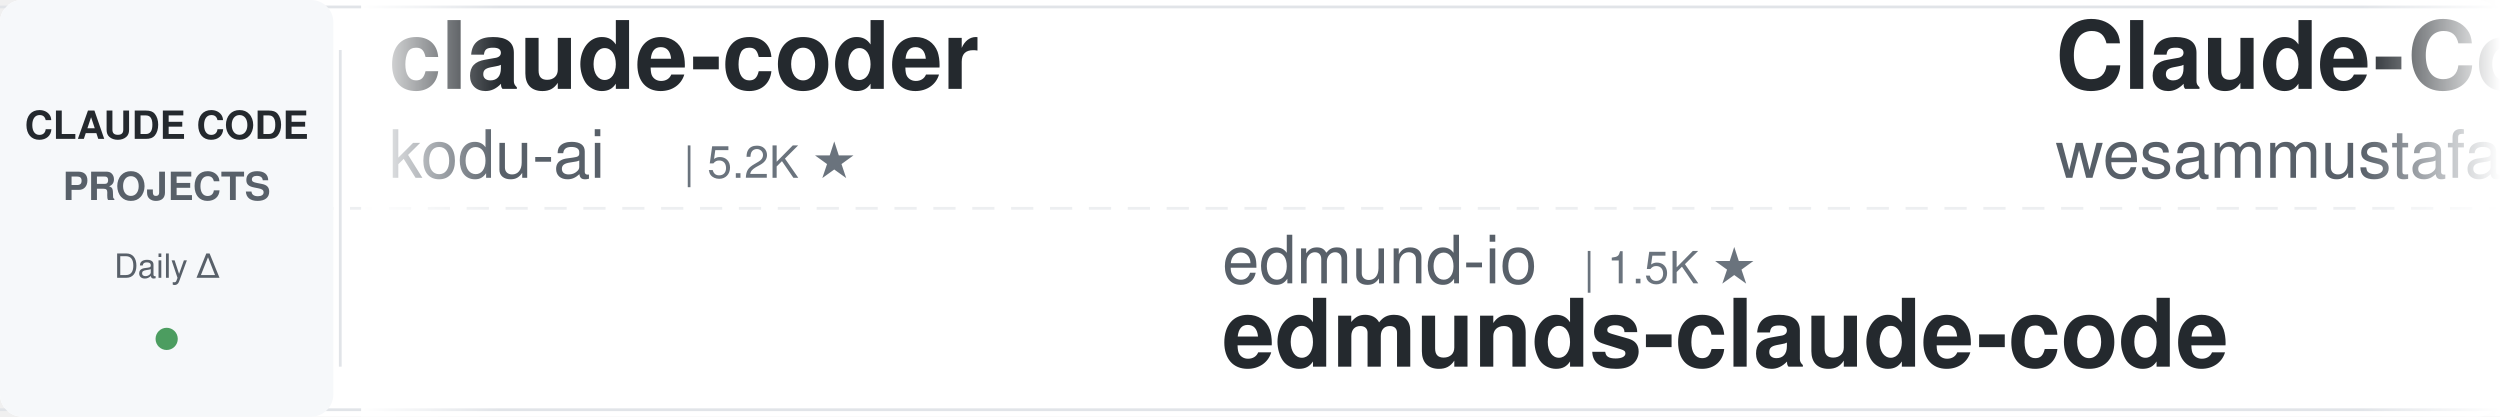
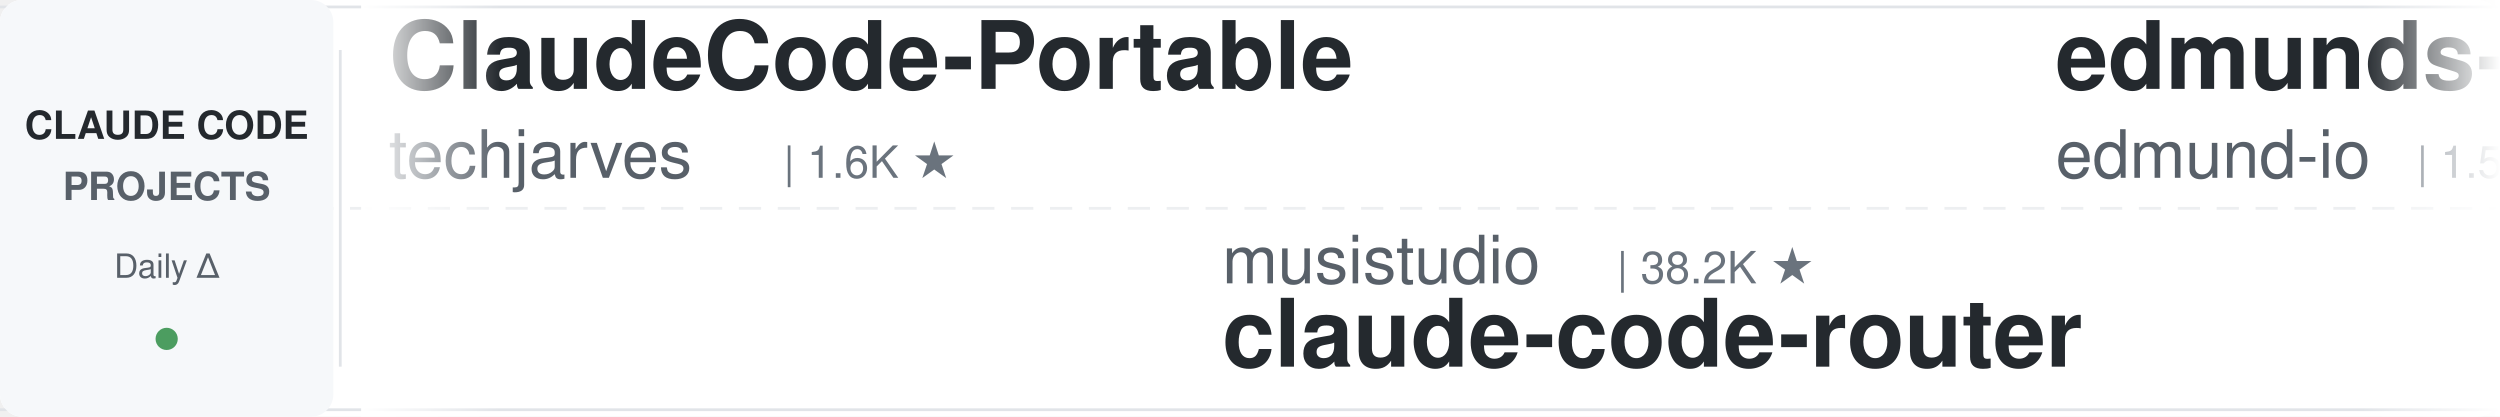
<svg xmlns="http://www.w3.org/2000/svg" width="900" height="150">
  <defs>
    <linearGradient id="leftFade" x1="0%" y1="0%" x2="100%" y2="0%">
      <stop offset="0%" style="stop-color:#ffffff;stop-opacity:1" />
      <stop offset="100%" style="stop-color:#ffffff;stop-opacity:0" />
    </linearGradient>
    <linearGradient id="rightFade" x1="0%" y1="0%" x2="100%" y2="0%">
      <stop offset="0%" style="stop-color:#ffffff;stop-opacity:0" />
      <stop offset="100%" style="stop-color:#ffffff;stop-opacity:1" />
    </linearGradient>
  </defs>
  <rect width="900" height="150" fill="#ffffff" rx="8" />
  <rect x="0" y="2" width="900" height="1" fill="#e1e4e8" />
  <rect x="0" y="147" width="900" height="1" fill="#e1e4e8" />
  <line x1="0" y1="75" x2="900" y2="75" stroke="#e1e4e8" stroke-width="1" stroke-dasharray="8 6" opacity="0.6" />
  <rect x="0" y="0" width="120" height="150" fill="#f6f8fa" rx="8" />
  <text x="60" y="50" font-family="-apple-system, BlinkMacSystemFont, 'Segoe UI', Helvetica, Arial, sans-serif" font-size="14" font-weight="600" fill="#24292e" text-anchor="middle">CLAUDE CODE</text>
  <text x="60" y="72" font-family="-apple-system, BlinkMacSystemFont, 'Segoe UI', Helvetica, Arial, sans-serif" font-size="14" font-weight="600" fill="#586069" text-anchor="middle">PROJECTS</text>
  <text x="60" y="100" font-family="-apple-system, BlinkMacSystemFont, 'Segoe UI', Helvetica, Arial, sans-serif" font-size="12" font-weight="500" fill="#586069" text-anchor="middle">Daily Δ</text>
  <circle cx="60" cy="122" r="4" fill="#22863a" opacity="0.8" />
  <rect x="122" y="18" width="1" height="114" fill="#e1e4e8" />
  <clipPath id="tickerClip">
    <rect x="130" y="0" width="770" height="150" />
  </clipPath>
  <g clip-path="url(#tickerClip)">
    <g id="tickerItems">
      <animateTransform attributeName="transform" attributeType="XML" type="translate" from="0 0" to="-3000 0" dur="54s" repeatCount="indefinite" />
      <g transform="translate(0, 0)">
+         <text x="140" y="32" font-family="-apple-system, BlinkMacSystemFont, 'Segoe UI', Helvetica, Arial, sans-serif" font-size="34" font-weight="600" fill="#24292e">ClaudeCode-Portable</text>
+         <text x="140" y="64" font-family="-apple-system, BlinkMacSystemFont, 'Segoe UI', Helvetica, Arial, sans-serif" font-size="24" font-weight="400" fill="#586069">techjarves</text>
+         <text x="282" y="64" font-family="-apple-system, BlinkMacSystemFont, 'Segoe UI', Helvetica, Arial, sans-serif" font-size="16" font-weight="500" fill="#6a737d">| 1.6K ★</text>
+       </g>
+       <g transform="translate(300, 0)">
+         <text x="140" y="102" font-family="-apple-system, BlinkMacSystemFont, 'Segoe UI', Helvetica, Arial, sans-serif" font-size="24" font-weight="400" fill="#586069">musistudio</text>
+         <text x="282" y="102" font-family="-apple-system, BlinkMacSystemFont, 'Segoe UI', Helvetica, Arial, sans-serif" font-size="16" font-weight="500" fill="#6a737d">| 38.2K ★</text>
+         <text x="140" y="132" font-family="-apple-system, BlinkMacSystemFont, 'Segoe UI', Helvetica, Arial, sans-serif" font-size="34" font-weight="600" fill="#24292e">claude-code-router</text>
+       </g>
+       <g transform="translate(600, 0)">
+         <text x="140" y="32" font-family="-apple-system, BlinkMacSystemFont, 'Segoe UI', Helvetica, Arial, sans-serif" font-size="34" font-weight="600" fill="#24292e">edmunds-claude-code</text>
+         <text x="140" y="64" font-family="-apple-system, BlinkMacSystemFont, 'Segoe UI', Helvetica, Arial, sans-serif" font-size="24" font-weight="400" fill="#586069">edmund-io</text>
+         <text x="270" y="64" font-family="-apple-system, BlinkMacSystemFont, 'Segoe UI', Helvetica, Arial, sans-serif" font-size="16" font-weight="500" fill="#6a737d">| 1.5K ★</text>
+       </g>
+       <g transform="translate(900, 0)">
+         <text x="140" y="102" font-family="-apple-system, BlinkMacSystemFont, 'Segoe UI', Helvetica, Arial, sans-serif" font-size="24" font-weight="400" fill="#586069">VoltAgent</text>
+         <text x="270" y="102" font-family="-apple-system, BlinkMacSystemFont, 'Segoe UI', Helvetica, Arial, sans-serif" font-size="16" font-weight="500" fill="#6a737d">| 26.6K ★</text>
+         <text x="140" y="132" font-family="-apple-system, BlinkMacSystemFont, 'Segoe UI', Helvetica, Arial, sans-serif" font-size="34" font-weight="600" fill="#24292e">awesome-claude-code-suba...</text>
+       </g>
+       <g transform="translate(1200, 0)">
+         <text x="140" y="32" font-family="-apple-system, BlinkMacSystemFont, 'Segoe UI', Helvetica, Arial, sans-serif" font-size="34" font-weight="600" fill="#24292e">claude-code-workflows</text>
+         <text x="140" y="64" font-family="-apple-system, BlinkMacSystemFont, 'Segoe UI', Helvetica, Arial, sans-serif" font-size="24" font-weight="400" fill="#586069">OneRedOak</text>
+         <text x="270" y="64" font-family="-apple-system, BlinkMacSystemFont, 'Segoe UI', Helvetica, Arial, sans-serif" font-size="16" font-weight="500" fill="#6a737d">| 3.9K ★</text>
+       </g>
+       <g transform="translate(1500, 0)">
+         <text x="140" y="102" font-family="-apple-system, BlinkMacSystemFont, 'Segoe UI', Helvetica, Arial, sans-serif" font-size="24" font-weight="400" fill="#586069">xu-xiang</text>
+         <text x="258" y="102" font-family="-apple-system, BlinkMacSystemFont, 'Segoe UI', Helvetica, Arial, sans-serif" font-size="16" font-weight="500" fill="#6a737d">| 2.0K ★</text>
+         <text x="140" y="132" font-family="-apple-system, BlinkMacSystemFont, 'Segoe UI', Helvetica, Arial, sans-serif" font-size="34" font-weight="600" fill="#24292e">everything-claude-code-z...</text>
+       </g>
+       <g transform="translate(1800, 0)">
+         <text x="140" y="32" font-family="-apple-system, BlinkMacSystemFont, 'Segoe UI', Helvetica, Arial, sans-serif" font-size="34" font-weight="600" fill="#24292e">sc-claude-code-files</text>
+         <text x="140" y="64" font-family="-apple-system, BlinkMacSystemFont, 'Segoe UI', Helvetica, Arial, sans-serif" font-size="24" font-weight="400" fill="#586069">https-deeplearning-ai</text>
+         <text x="414" y="64" font-family="-apple-system, BlinkMacSystemFont, 'Segoe UI', Helvetica, Arial, sans-serif" font-size="16" font-weight="500" fill="#6a737d">| 563 ★</text>
+       </g>
+       <g transform="translate(2100, 0)">
+         <text x="140" y="102" font-family="-apple-system, BlinkMacSystemFont, 'Segoe UI', Helvetica, Arial, sans-serif" font-size="24" font-weight="400" fill="#586069">andrew-kramer-inno</text>
+         <text x="378" y="102" font-family="-apple-system, BlinkMacSystemFont, 'Segoe UI', Helvetica, Arial, sans-serif" font-size="16" font-weight="500" fill="#6a737d">| 597 ★</text>
+         <text x="140" y="132" font-family="-apple-system, BlinkMacSystemFont, 'Segoe UI', Helvetica, Arial, sans-serif" font-size="34" font-weight="600" fill="#24292e">claude-code-source-build</text>
+       </g>
+       <g transform="translate(2400, 0)">
        <text x="140" y="32" font-family="-apple-system, BlinkMacSystemFont, 'Segoe UI', Helvetica, Arial, sans-serif" font-size="34" font-weight="600" fill="#24292e">claude-coder</text>
        <text x="140" y="64" font-family="-apple-system, BlinkMacSystemFont, 'Segoe UI', Helvetica, Arial, sans-serif" font-size="24" font-weight="400" fill="#586069">kodu-ai</text>
        <text x="246" y="64" font-family="-apple-system, BlinkMacSystemFont, 'Segoe UI', Helvetica, Arial, sans-serif" font-size="16" font-weight="500" fill="#6a737d">| 5.2K ★</text>
      </g>
-       <g transform="translate(300, 0)">
-         <text x="140" y="102" font-family="-apple-system, BlinkMacSystemFont, 'Segoe UI', Helvetica, Arial, sans-serif" font-size="24" font-weight="400" fill="#586069">edmund-io</text>
-         <text x="270" y="102" font-family="-apple-system, BlinkMacSystemFont, 'Segoe UI', Helvetica, Arial, sans-serif" font-size="16" font-weight="500" fill="#6a737d">| 1.5K ★</text>
-         <text x="140" y="132" font-family="-apple-system, BlinkMacSystemFont, 'Segoe UI', Helvetica, Arial, sans-serif" font-size="34" font-weight="600" fill="#24292e">edmunds-claude-code</text>
-       </g>
-       <g transform="translate(600, 0)">
-         <text x="140" y="32" font-family="-apple-system, BlinkMacSystemFont, 'Segoe UI', Helvetica, Arial, sans-serif" font-size="34" font-weight="600" fill="#24292e">Claude-Code-Quest</text>
-         <text x="140" y="64" font-family="-apple-system, BlinkMacSystemFont, 'Segoe UI', Helvetica, Arial, sans-serif" font-size="24" font-weight="400" fill="#586069">wesammustafa</text>
-         <text x="306" y="64" font-family="-apple-system, BlinkMacSystemFont, 'Segoe UI', Helvetica, Arial, sans-serif" font-size="16" font-weight="500" fill="#6a737d">| 3.7K ★</text>
-       </g>
-       <g transform="translate(900, 0)">
-         <text x="140" y="102" font-family="-apple-system, BlinkMacSystemFont, 'Segoe UI', Helvetica, Arial, sans-serif" font-size="24" font-weight="400" fill="#586069">lintsinghua</text>
-         <text x="294" y="102" font-family="-apple-system, BlinkMacSystemFont, 'Segoe UI', Helvetica, Arial, sans-serif" font-size="16" font-weight="500" fill="#6a737d">| 4.4K ★</text>
-         <text x="140" y="132" font-family="-apple-system, BlinkMacSystemFont, 'Segoe UI', Helvetica, Arial, sans-serif" font-size="34" font-weight="600" fill="#24292e">claude-code-book</text>
-       </g>
-       <g transform="translate(1200, 0)">
-         <text x="140" y="32" font-family="-apple-system, BlinkMacSystemFont, 'Segoe UI', Helvetica, Arial, sans-serif" font-size="34" font-weight="600" fill="#24292e">claude-code-my-workflow</text>
-         <text x="140" y="64" font-family="-apple-system, BlinkMacSystemFont, 'Segoe UI', Helvetica, Arial, sans-serif" font-size="24" font-weight="400" fill="#586069">pedrohcgs</text>
-         <text x="270" y="64" font-family="-apple-system, BlinkMacSystemFont, 'Segoe UI', Helvetica, Arial, sans-serif" font-size="16" font-weight="500" fill="#6a737d">| 1.7K ★</text>
-       </g>
-       <g transform="translate(1500, 0)">
-         <text x="140" y="102" font-family="-apple-system, BlinkMacSystemFont, 'Segoe UI', Helvetica, Arial, sans-serif" font-size="24" font-weight="400" fill="#586069">anthropics</text>
-         <text x="282" y="102" font-family="-apple-system, BlinkMacSystemFont, 'Segoe UI', Helvetica, Arial, sans-serif" font-size="16" font-weight="500" fill="#6a737d">| 1.1K ★</text>
-         <text x="140" y="132" font-family="-apple-system, BlinkMacSystemFont, 'Segoe UI', Helvetica, Arial, sans-serif" font-size="34" font-weight="600" fill="#24292e">claude-code-base-action</text>
-       </g>
-       <g transform="translate(1800, 0)">
-         <text x="140" y="32" font-family="-apple-system, BlinkMacSystemFont, 'Segoe UI', Helvetica, Arial, sans-serif" font-size="34" font-weight="600" fill="#24292e">claude-code-proxy</text>
-         <text x="140" y="64" font-family="-apple-system, BlinkMacSystemFont, 'Segoe UI', Helvetica, Arial, sans-serif" font-size="24" font-weight="400" fill="#586069">1rgs</text>
-         <text x="210" y="64" font-family="-apple-system, BlinkMacSystemFont, 'Segoe UI', Helvetica, Arial, sans-serif" font-size="16" font-weight="500" fill="#6a737d">| 3.8K ★</text>
-       </g>
-       <g transform="translate(2100, 0)">
-         <text x="140" y="102" font-family="-apple-system, BlinkMacSystemFont, 'Segoe UI', Helvetica, Arial, sans-serif" font-size="24" font-weight="400" fill="#586069">feiskyer</text>
-         <text x="258" y="102" font-family="-apple-system, BlinkMacSystemFont, 'Segoe UI', Helvetica, Arial, sans-serif" font-size="16" font-weight="500" fill="#6a737d">| 1.7K ★</text>
-         <text x="140" y="132" font-family="-apple-system, BlinkMacSystemFont, 'Segoe UI', Helvetica, Arial, sans-serif" font-size="34" font-weight="600" fill="#24292e">claude-code-settings</text>
-       </g>
-       <g transform="translate(2400, 0)">
-         <text x="140" y="32" font-family="-apple-system, BlinkMacSystemFont, 'Segoe UI', Helvetica, Arial, sans-serif" font-size="34" font-weight="600" fill="#24292e">arcads-claude-code-mrpai...</text>
-         <text x="140" y="64" font-family="-apple-system, BlinkMacSystemFont, 'Segoe UI', Helvetica, Arial, sans-serif" font-size="24" font-weight="400" fill="#586069">mrpaidsocial</text>
-         <text x="306" y="64" font-family="-apple-system, BlinkMacSystemFont, 'Segoe UI', Helvetica, Arial, sans-serif" font-size="16" font-weight="500" fill="#6a737d">| 1.7K ★</text>
-       </g>
      <g transform="translate(2700, 0)">
-         <text x="140" y="102" font-family="-apple-system, BlinkMacSystemFont, 'Segoe UI', Helvetica, Arial, sans-serif" font-size="24" font-weight="400" fill="#586069">rohitg00</text>
-         <text x="258" y="102" font-family="-apple-system, BlinkMacSystemFont, 'Segoe UI', Helvetica, Arial, sans-serif" font-size="16" font-weight="500" fill="#6a737d">| 2.8K ★</text>
-         <text x="140" y="132" font-family="-apple-system, BlinkMacSystemFont, 'Segoe UI', Helvetica, Arial, sans-serif" font-size="34" font-weight="600" fill="#24292e">awesome-claude-code-tool...</text>
+         <text x="140" y="102" font-family="-apple-system, BlinkMacSystemFont, 'Segoe UI', Helvetica, Arial, sans-serif" font-size="24" font-weight="400" fill="#586069">nicedreamzapp</text>
+         <text x="318" y="102" font-family="-apple-system, BlinkMacSystemFont, 'Segoe UI', Helvetica, Arial, sans-serif" font-size="16" font-weight="500" fill="#6a737d">| 3.5K ★</text>
+         <text x="140" y="132" font-family="-apple-system, BlinkMacSystemFont, 'Segoe UI', Helvetica, Arial, sans-serif" font-size="34" font-weight="600" fill="#24292e">claude-code-local</text>
      </g>
      <g transform="translate(3000, 0)">
-         <text x="140" y="32" font-family="-apple-system, BlinkMacSystemFont, 'Segoe UI', Helvetica, Arial, sans-serif" font-size="34" font-weight="600" fill="#24292e">claude-coder</text>
-         <text x="140" y="64" font-family="-apple-system, BlinkMacSystemFont, 'Segoe UI', Helvetica, Arial, sans-serif" font-size="24" font-weight="400" fill="#586069">kodu-ai</text>
-         <text x="246" y="64" font-family="-apple-system, BlinkMacSystemFont, 'Segoe UI', Helvetica, Arial, sans-serif" font-size="16" font-weight="500" fill="#6a737d">| 5.2K ★</text>
+         <text x="140" y="32" font-family="-apple-system, BlinkMacSystemFont, 'Segoe UI', Helvetica, Arial, sans-serif" font-size="34" font-weight="600" fill="#24292e">ClaudeCode-Portable</text>
+         <text x="140" y="64" font-family="-apple-system, BlinkMacSystemFont, 'Segoe UI', Helvetica, Arial, sans-serif" font-size="24" font-weight="400" fill="#586069">techjarves</text>
+         <text x="282" y="64" font-family="-apple-system, BlinkMacSystemFont, 'Segoe UI', Helvetica, Arial, sans-serif" font-size="16" font-weight="500" fill="#6a737d">| 1.6K ★</text>
      </g>
      <g transform="translate(3300, 0)">
-         <text x="140" y="102" font-family="-apple-system, BlinkMacSystemFont, 'Segoe UI', Helvetica, Arial, sans-serif" font-size="24" font-weight="400" fill="#586069">edmund-io</text>
-         <text x="270" y="102" font-family="-apple-system, BlinkMacSystemFont, 'Segoe UI', Helvetica, Arial, sans-serif" font-size="16" font-weight="500" fill="#6a737d">| 1.5K ★</text>
-         <text x="140" y="132" font-family="-apple-system, BlinkMacSystemFont, 'Segoe UI', Helvetica, Arial, sans-serif" font-size="34" font-weight="600" fill="#24292e">edmunds-claude-code</text>
+         <text x="140" y="102" font-family="-apple-system, BlinkMacSystemFont, 'Segoe UI', Helvetica, Arial, sans-serif" font-size="24" font-weight="400" fill="#586069">musistudio</text>
+         <text x="282" y="102" font-family="-apple-system, BlinkMacSystemFont, 'Segoe UI', Helvetica, Arial, sans-serif" font-size="16" font-weight="500" fill="#6a737d">| 38.2K ★</text>
+         <text x="140" y="132" font-family="-apple-system, BlinkMacSystemFont, 'Segoe UI', Helvetica, Arial, sans-serif" font-size="34" font-weight="600" fill="#24292e">claude-code-router</text>
      </g>
      <g transform="translate(3600, 0)">
-         <text x="140" y="32" font-family="-apple-system, BlinkMacSystemFont, 'Segoe UI', Helvetica, Arial, sans-serif" font-size="34" font-weight="600" fill="#24292e">Claude-Code-Quest</text>
-         <text x="140" y="64" font-family="-apple-system, BlinkMacSystemFont, 'Segoe UI', Helvetica, Arial, sans-serif" font-size="24" font-weight="400" fill="#586069">wesammustafa</text>
-         <text x="306" y="64" font-family="-apple-system, BlinkMacSystemFont, 'Segoe UI', Helvetica, Arial, sans-serif" font-size="16" font-weight="500" fill="#6a737d">| 3.7K ★</text>
+         <text x="140" y="32" font-family="-apple-system, BlinkMacSystemFont, 'Segoe UI', Helvetica, Arial, sans-serif" font-size="34" font-weight="600" fill="#24292e">edmunds-claude-code</text>
+         <text x="140" y="64" font-family="-apple-system, BlinkMacSystemFont, 'Segoe UI', Helvetica, Arial, sans-serif" font-size="24" font-weight="400" fill="#586069">edmund-io</text>
+         <text x="270" y="64" font-family="-apple-system, BlinkMacSystemFont, 'Segoe UI', Helvetica, Arial, sans-serif" font-size="16" font-weight="500" fill="#6a737d">| 1.5K ★</text>
      </g>
      <g transform="translate(3900, 0)">
-         <text x="140" y="102" font-family="-apple-system, BlinkMacSystemFont, 'Segoe UI', Helvetica, Arial, sans-serif" font-size="24" font-weight="400" fill="#586069">lintsinghua</text>
-         <text x="294" y="102" font-family="-apple-system, BlinkMacSystemFont, 'Segoe UI', Helvetica, Arial, sans-serif" font-size="16" font-weight="500" fill="#6a737d">| 4.4K ★</text>
-         <text x="140" y="132" font-family="-apple-system, BlinkMacSystemFont, 'Segoe UI', Helvetica, Arial, sans-serif" font-size="34" font-weight="600" fill="#24292e">claude-code-book</text>
+         <text x="140" y="102" font-family="-apple-system, BlinkMacSystemFont, 'Segoe UI', Helvetica, Arial, sans-serif" font-size="24" font-weight="400" fill="#586069">VoltAgent</text>
+         <text x="270" y="102" font-family="-apple-system, BlinkMacSystemFont, 'Segoe UI', Helvetica, Arial, sans-serif" font-size="16" font-weight="500" fill="#6a737d">| 26.6K ★</text>
+         <text x="140" y="132" font-family="-apple-system, BlinkMacSystemFont, 'Segoe UI', Helvetica, Arial, sans-serif" font-size="34" font-weight="600" fill="#24292e">awesome-claude-code-suba...</text>
      </g>
    </g>
  </g>
  <rect x="130" y="0" width="50" height="150" fill="url(#leftFade)" />
  <rect x="850" y="0" width="50" height="150" fill="url(#rightFade)" />
</svg>
